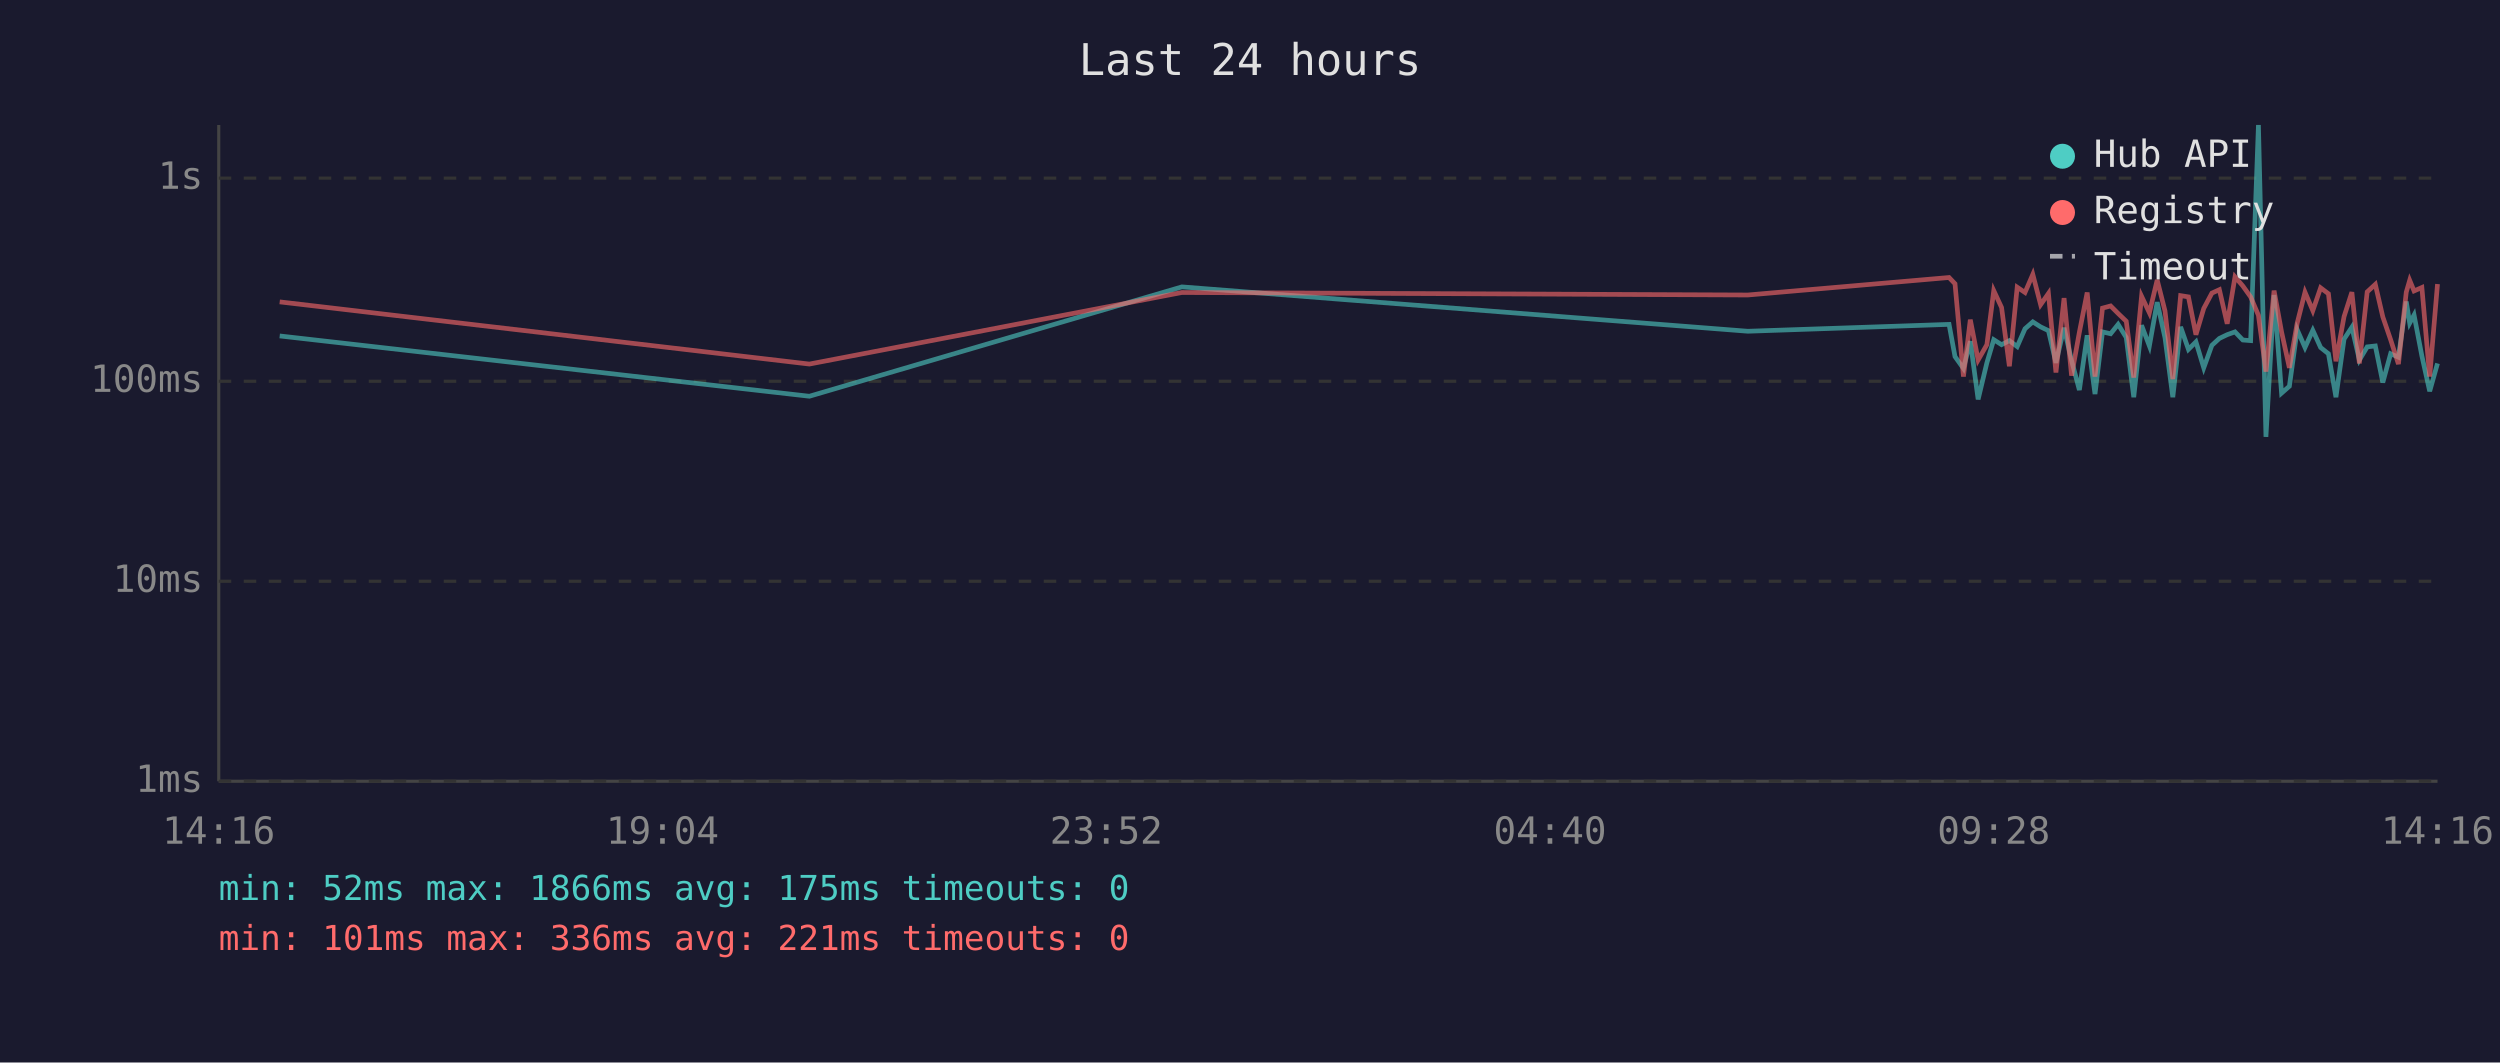
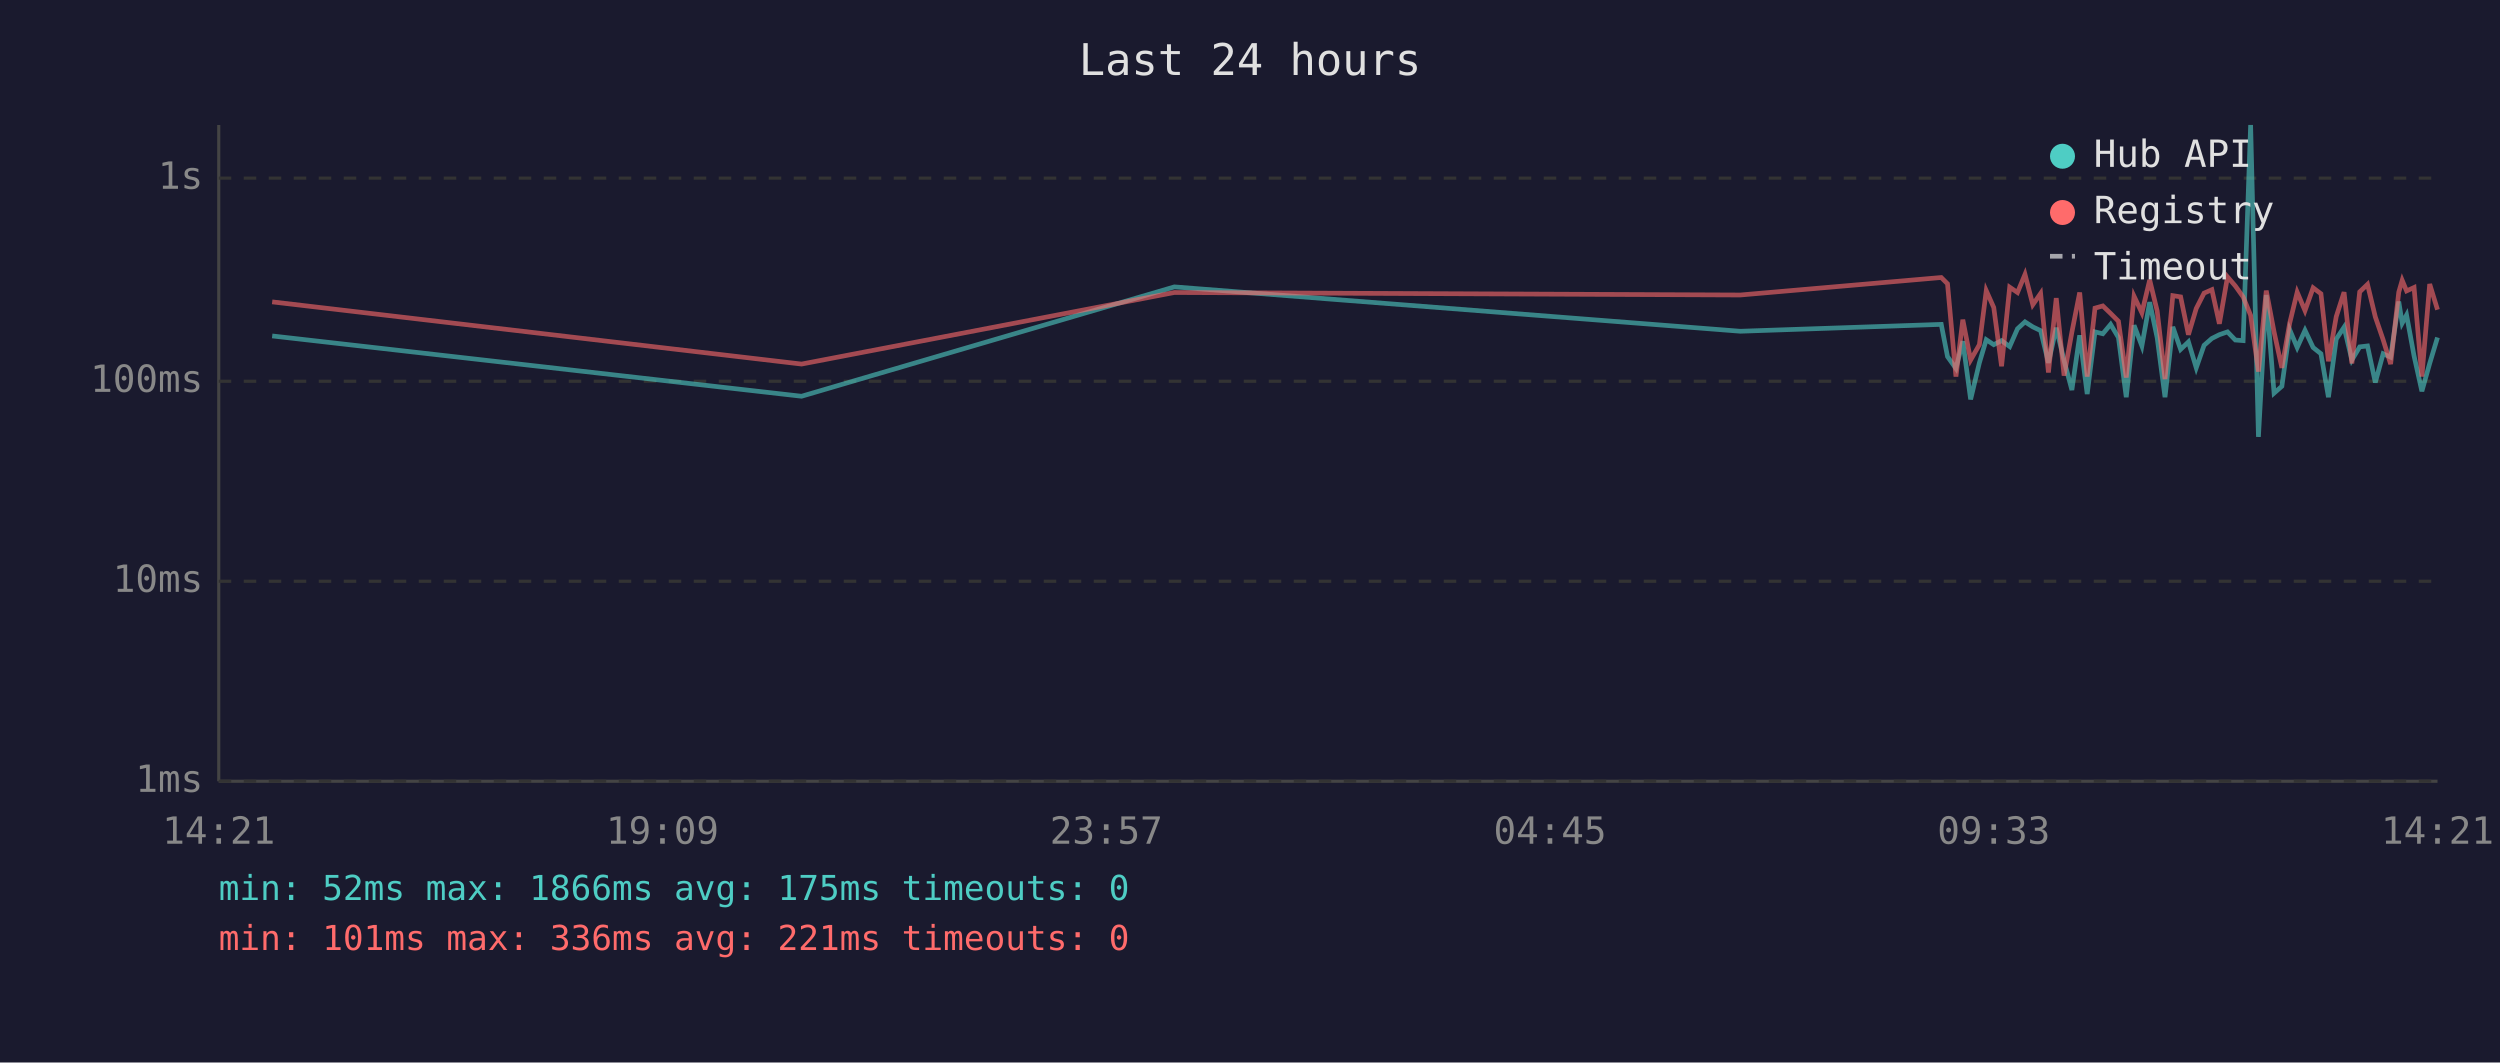
<svg xmlns="http://www.w3.org/2000/svg" viewBox="0 0 800 340" font-family="monospace" font-size="12">
  <rect width="800" height="340" fill="#1a1a2e" />
  <text x="400" y="24" fill="#e0e0e0" font-size="14" text-anchor="middle">Last 24 hours</text>
  <line x1="70" y1="40" x2="70" y2="250" stroke="#444" stroke-width="1" />
  <line x1="70" y1="250" x2="780" y2="250" stroke="#444" stroke-width="1" />
  <line x1="70" y1="250" x2="780" y2="250" stroke="#333" stroke-width="1" stroke-dasharray="4" />
  <text x="65" y="250" fill="#888" text-anchor="end" dominant-baseline="middle">1ms</text>
  <line x1="70" y1="186" x2="780" y2="186" stroke="#333" stroke-width="1" stroke-dasharray="4" />
  <text x="65" y="186" fill="#888" text-anchor="end" dominant-baseline="middle">10ms</text>
  <line x1="70" y1="122" x2="780" y2="122" stroke="#333" stroke-width="1" stroke-dasharray="4" />
  <text x="65" y="122" fill="#888" text-anchor="end" dominant-baseline="middle">100ms</text>
  <line x1="70" y1="57" x2="780" y2="57" stroke="#333" stroke-width="1" stroke-dasharray="4" />
  <text x="65" y="57" fill="#888" text-anchor="end" dominant-baseline="middle">1s</text>
-   <text x="70" y="270" fill="#888" text-anchor="middle">14:16</text>
-   <text x="212" y="270" fill="#888" text-anchor="middle">19:04</text>
-   <text x="354" y="270" fill="#888" text-anchor="middle">23:52</text>
-   <text x="496" y="270" fill="#888" text-anchor="middle">04:40</text>
-   <text x="638" y="270" fill="#888" text-anchor="middle">09:28</text>
-   <text x="780" y="270" fill="#888" text-anchor="middle">14:16</text>
-   <polyline points="89.5,107.5 259.0,126.8 378.2,91.8 559.3,106.0 623.7,103.8 625.6,114.1 628.3,117.9 630.5,109.2 633.0,127.8 635.8,116.1 638.0,108.7 640.5,110.3 643.0,109.0 645.5,110.9 648.0,105.2 650.5,103.0 653.0,104.6 655.5,105.8 657.9,116.1 660.5,104.9 662.9,115.4 665.4,124.8 667.9,107.3 670.4,126.1 672.8,106.2 675.4,106.8 677.8,103.8 680.4,108.0 682.8,127.1 685.3,104.1 687.8,110.7 690.3,96.7 692.8,108.1 695.3,127.1 697.8,104.6 700.3,111.8 702.7,109.4 705.2,117.7 707.8,110.5 710.2,108.3 712.7,107.1 715.2,106.2 717.7,108.8 720.2,109.0 722.7,40.0 725.1,139.8 727.7,94.4 730.1,125.8 732.6,123.6 735.1,105.5 737.6,111.2 740.1,105.7 742.6,111.2 745.1,113.2 747.5,127.1 750.1,108.5 752.6,104.7 755.0,115.2 757.5,111.0 760.1,110.7 762.5,122.4 765.0,113.2 767.5,114.3 770.0,96.5 771.1,103.4 772.5,100.8 775.0,113.9 777.5,125.2 780.0,116.3" fill="none" stroke="#4ecdc4" stroke-width="1.5" opacity="0.6" />
-   <polyline points="89.5,96.6 259.0,116.5 378.2,93.6 559.3,94.4 623.7,88.8 625.6,90.8 628.3,120.5 630.5,102.3 633.0,115.2 635.8,110.3 638.0,93.0 640.5,98.4 643.0,117.2 645.5,91.9 648.0,93.6 650.5,87.8 653.0,97.5 655.5,93.9 657.9,119.2 660.5,95.4 662.9,120.2 665.4,106.3 667.9,93.6 670.4,120.5 672.8,98.6 675.4,97.9 677.8,100.3 680.4,102.8 682.8,120.8 685.3,94.8 687.8,100.1 690.3,89.6 692.8,99.5 695.3,121.3 697.8,94.6 700.3,95.0 702.7,107.1 705.2,98.7 707.8,93.8 710.2,92.7 712.7,103.6 715.2,88.6 717.7,91.5 720.2,95.0 722.7,100.9 725.1,118.9 727.7,93.0 730.1,106.2 732.6,117.7 735.1,103.4 737.6,93.5 740.1,99.4 742.6,92.1 745.1,94.0 747.5,115.6 750.1,101.3 752.6,93.5 755.0,116.3 757.5,93.4 760.1,91.0 762.5,101.4 765.0,108.7 767.5,116.5 770.0,93.5 771.1,89.7 772.5,93.1 775.0,92.0 777.5,120.5 780.0,90.9" fill="none" stroke="#ff6b6b" stroke-width="1.5" opacity="0.6" />
+   <text x="70" y="270" fill="#888" text-anchor="middle">14:21</text>
+   <text x="212" y="270" fill="#888" text-anchor="middle">19:09</text>
+   <text x="354" y="270" fill="#888" text-anchor="middle">23:57</text>
+   <text x="496" y="270" fill="#888" text-anchor="middle">04:45</text>
+   <text x="638" y="270" fill="#888" text-anchor="middle">09:33</text>
+   <text x="780" y="270" fill="#888" text-anchor="middle">14:21</text>
+   <polyline points="87.1,107.5 256.5,126.8 375.8,91.8 556.9,106.0 621.2,103.8 623.2,114.1 625.9,117.9 628.1,109.2 630.6,127.8 633.4,116.1 635.6,108.7 638.0,110.3 640.5,109.0 643.1,110.9 645.6,105.2 648.0,103.0 650.5,104.6 653.0,105.8 655.5,116.1 658.0,104.9 660.5,115.4 663.0,124.8 665.5,107.3 667.9,126.1 670.4,106.2 672.9,106.8 675.4,103.8 677.9,108.0 680.4,127.1 682.9,104.1 685.4,110.7 687.9,96.7 690.3,108.1 692.8,127.1 695.3,104.6 697.8,111.8 700.3,109.4 702.8,117.7 705.3,110.5 707.8,108.3 710.2,107.1 712.8,106.2 715.3,108.8 717.8,109.0 720.2,40.0 722.7,139.8 725.2,94.4 727.7,125.8 730.2,123.6 732.7,105.5 735.1,111.2 737.6,105.7 740.2,111.2 742.7,113.2 745.1,127.1 747.6,108.5 750.1,104.7 752.6,115.2 755.1,111.0 757.6,110.7 760.1,122.4 762.6,113.2 765.0,114.3 767.6,96.5 768.7,103.4 770.1,100.8 772.5,113.9 775.0,125.2 777.5,116.3 780.0,108.0" fill="none" stroke="#4ecdc4" stroke-width="1.5" opacity="0.6" />
+   <polyline points="87.1,96.6 256.5,116.5 375.8,93.6 556.9,94.4 621.2,88.8 623.2,90.8 625.9,120.5 628.1,102.3 630.6,115.2 633.4,110.3 635.6,93.0 638.0,98.4 640.5,117.2 643.1,91.9 645.6,93.6 648.0,87.8 650.5,97.5 653.0,93.9 655.5,119.2 658.0,95.4 660.5,120.2 663.0,106.3 665.5,93.6 667.9,120.5 670.4,98.6 672.9,97.9 675.4,100.3 677.9,102.8 680.4,120.8 682.9,94.8 685.4,100.1 687.9,89.6 690.3,99.5 692.8,121.3 695.3,94.6 697.8,95.0 700.3,107.1 702.8,98.7 705.3,93.8 707.8,92.7 710.2,103.6 712.8,88.6 715.3,91.5 717.8,95.0 720.2,100.9 722.7,118.9 725.2,93.0 727.7,106.2 730.2,117.7 732.7,103.4 735.1,93.5 737.6,99.4 740.2,92.1 742.7,94.0 745.1,115.6 747.6,101.3 750.1,93.5 752.6,116.3 755.1,93.4 757.6,91.0 760.1,101.4 762.6,108.7 765.0,116.5 767.6,93.5 768.7,89.7 770.1,93.1 772.5,92.0 775.0,120.5 777.5,90.9 780.0,99.1" fill="none" stroke="#ff6b6b" stroke-width="1.5" opacity="0.6" />
  <circle cx="660" cy="50" r="4" fill="#4ecdc4" />
  <text x="670" y="50" fill="#e0e0e0" dominant-baseline="middle">Hub API</text>
  <circle cx="660" cy="68" r="4" fill="#ff6b6b" />
  <text x="670" y="68" fill="#e0e0e0" dominant-baseline="middle">Registry</text>
  <line x1="656" y1="82" x2="664" y2="82" stroke="#e0e0e0" stroke-width="1.5" stroke-dasharray="4,3" opacity="0.7" />
  <text x="670" y="86" fill="#e0e0e0" dominant-baseline="middle">Timeout</text>
  <text x="70" y="288" fill="#4ecdc4" font-size="11">min: 52ms  max: 1866ms  avg: 175ms  timeouts: 0</text>
  <text x="70" y="304" fill="#ff6b6b" font-size="11">min: 101ms  max: 336ms  avg: 221ms  timeouts: 0</text>
</svg>
